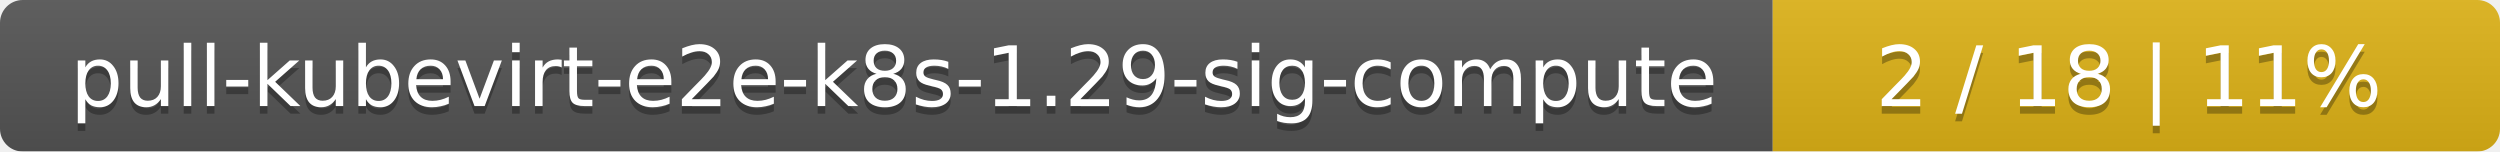
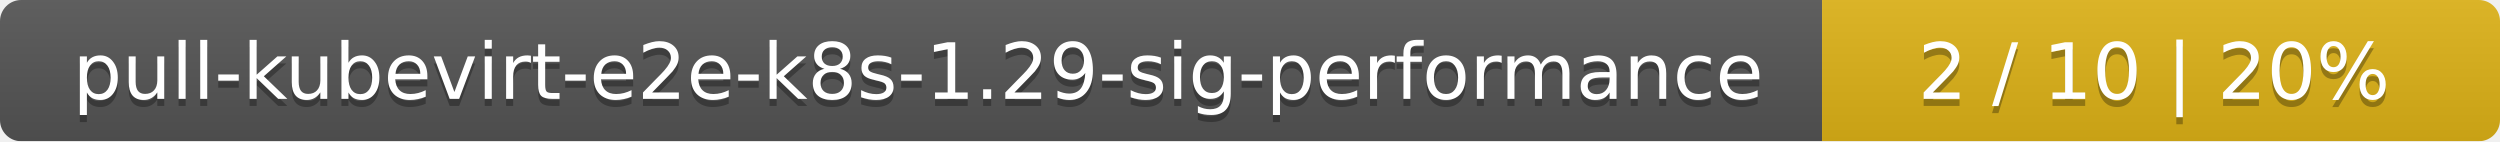
- <svg xmlns="http://www.w3.org/2000/svg" width="330" height="20">
+ <svg xmlns="http://www.w3.org/2000/svg" width="354" height="20">
  <linearGradient id="smooth" x2="0" y2="100%">
    <stop offset="0" stop-color="#bbb" stop-opacity=".1" />
    <stop offset="1" stop-opacity=".1" />
  </linearGradient>
  <mask id="round">
-     <rect width="330" height="20" rx="3" fill="#fff" />
+     <rect width="354" height="20" rx="3" fill="#fff" />
  </mask>
  <g mask="url(#round)">
-     <rect width="234" height="20" fill="#555" />
-     <rect x="234" width="96" height="20" fill="#dfb317" />
-     <rect width="330" height="20" fill="url(#smooth)" />
+     <rect width="258" height="20" fill="#555" />
+     <rect x="258" width="96" height="20" fill="#dfb317" />
+     <rect width="354" height="20" fill="url(#smooth)" />
  </g>
  <g fill="#fff" text-anchor="middle" font-family="DejaVu Sans,Verdana,Geneva,sans-serif" font-size="11">
-     <text x="118" y="15" fill="#010101" fill-opacity=".3">pull-kubevirt-e2e-k8s-1.29-sig-compute</text>
-     <text x="118" y="14">pull-kubevirt-e2e-k8s-1.29-sig-compute</text>
-     <text x="281" y="15" fill="#010101" fill-opacity=".3">2 / 18    |    11%</text>
-     <text x="281" y="14">2 / 18    |    11%</text>
+     <text x="130" y="15" fill="#010101" fill-opacity=".3">pull-kubevirt-e2e-k8s-1.29-sig-performance</text>
+     <text x="130" y="14">pull-kubevirt-e2e-k8s-1.29-sig-performance</text>
+     <text x="305" y="15" fill="#010101" fill-opacity=".3">2 / 10    |    20%</text>
+     <text x="305" y="14">2 / 10    |    20%</text>
  </g>
</svg>
